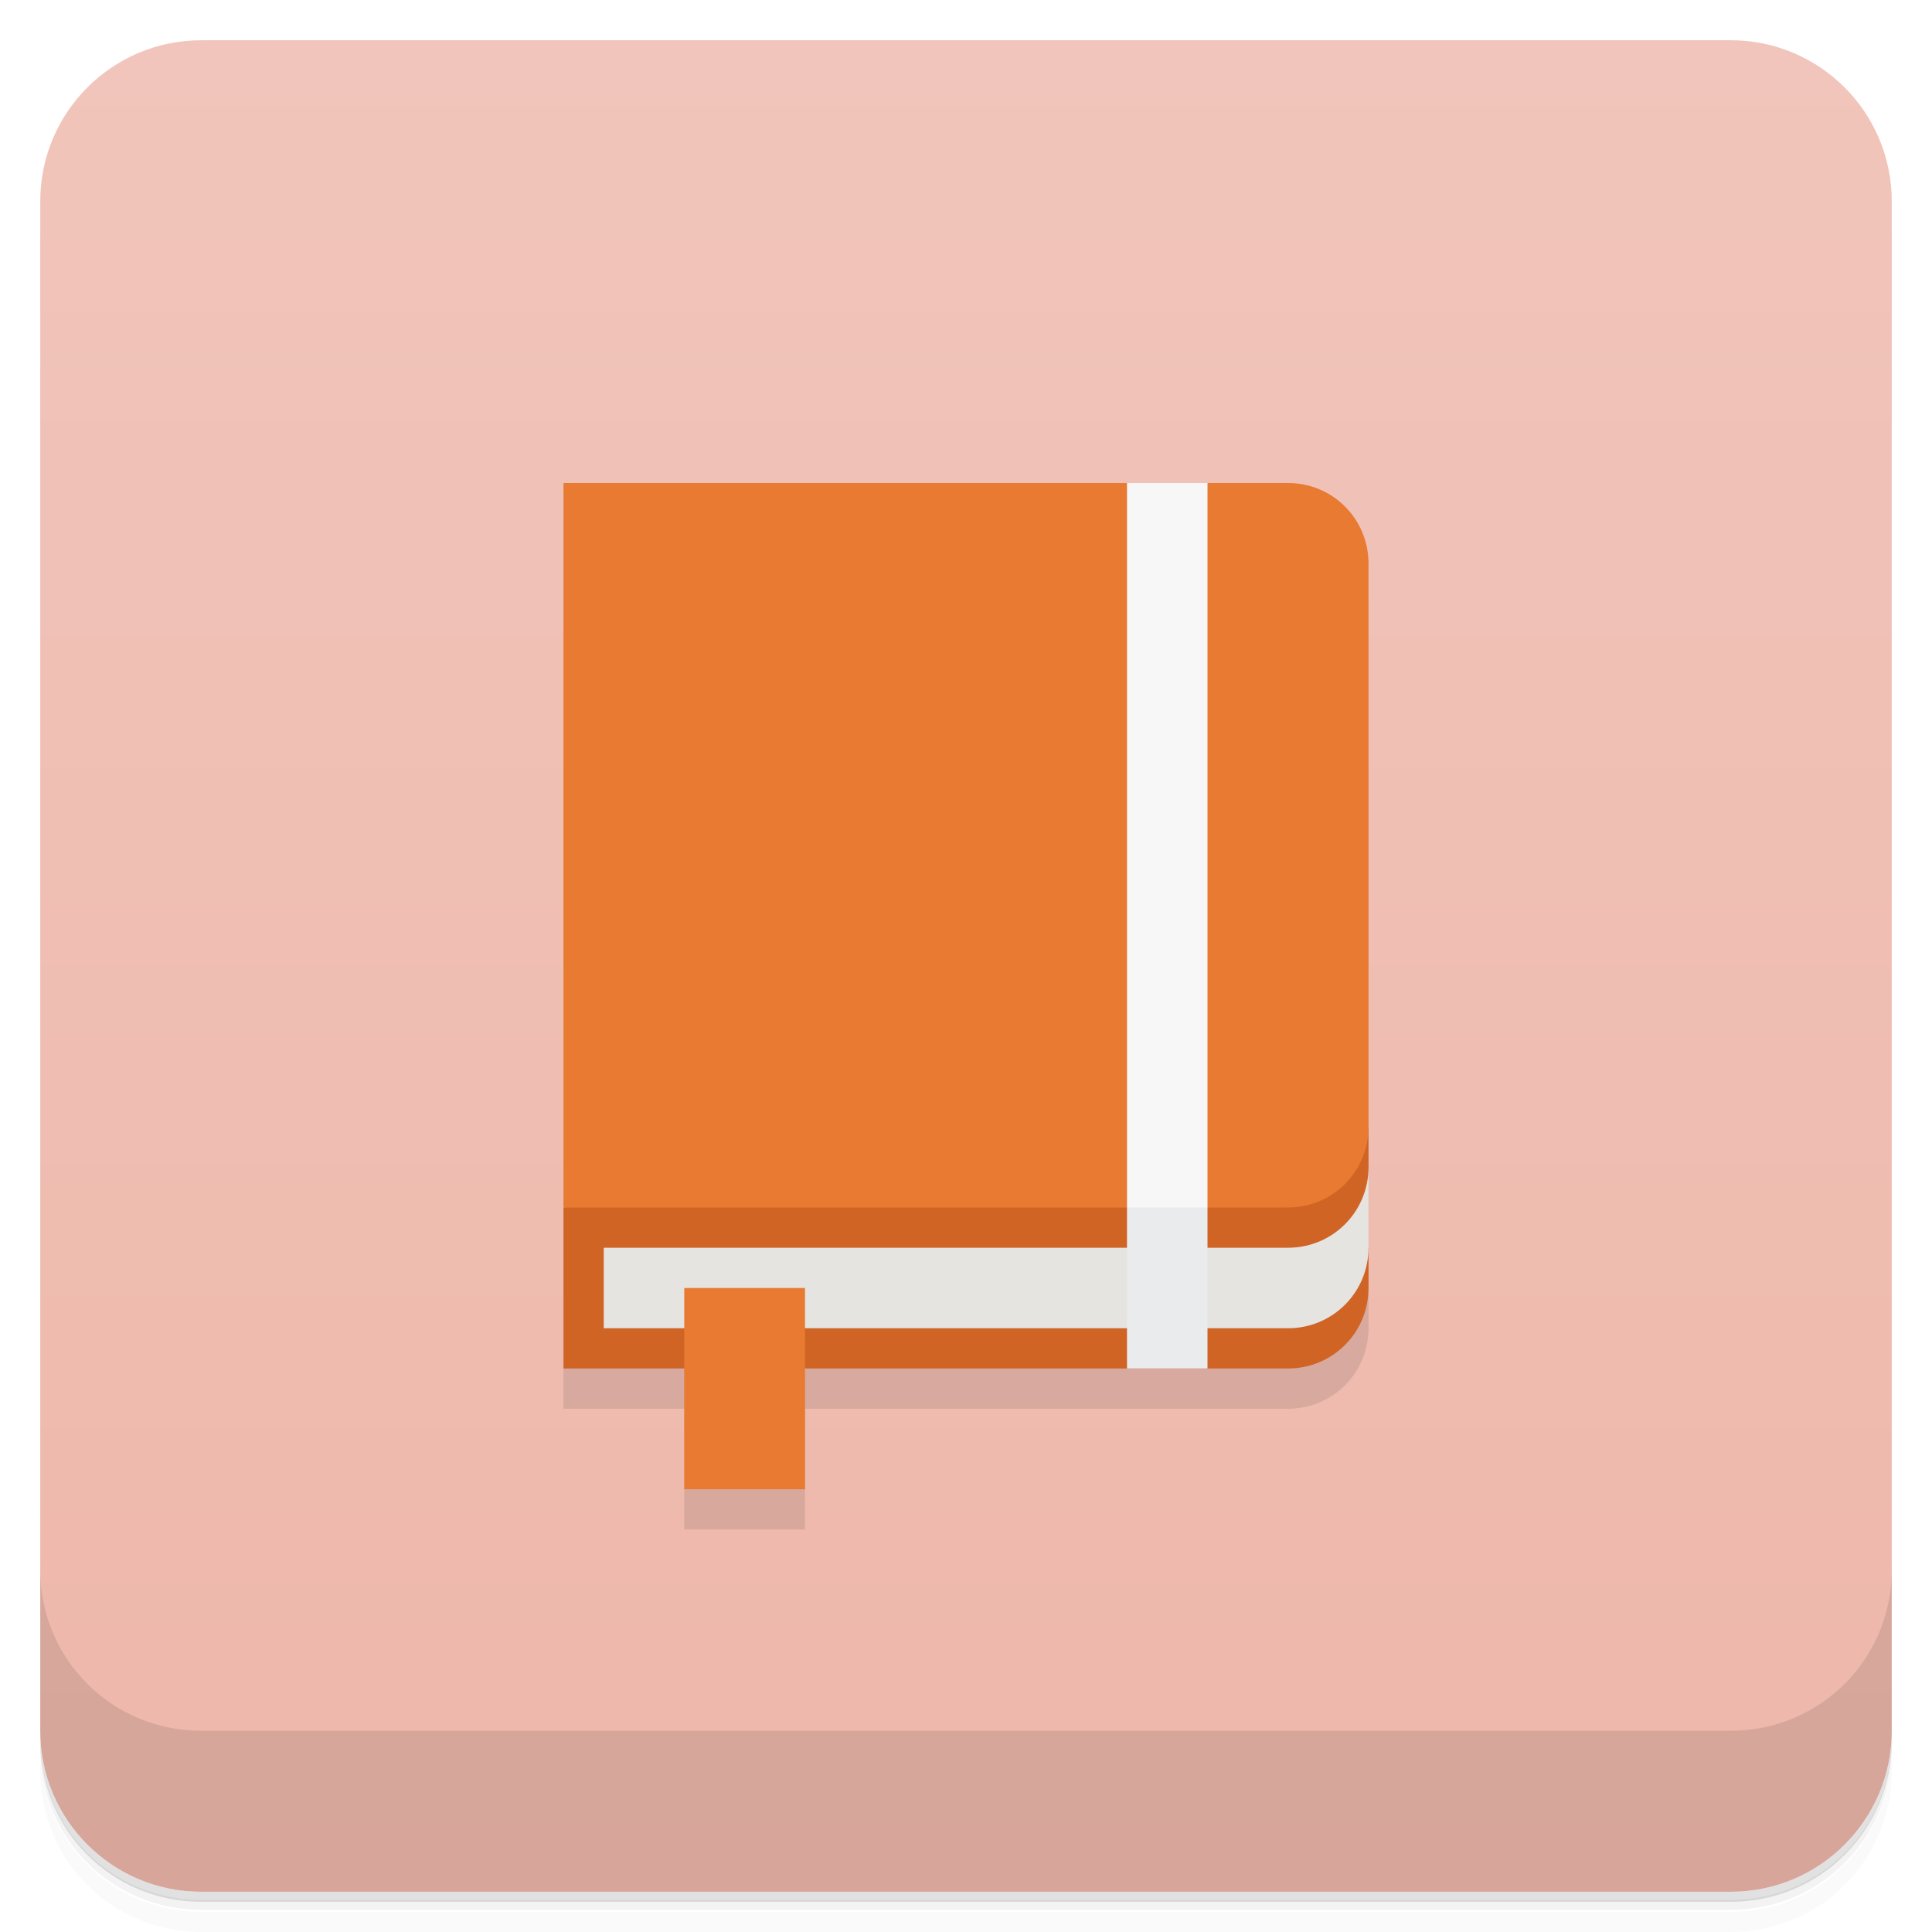
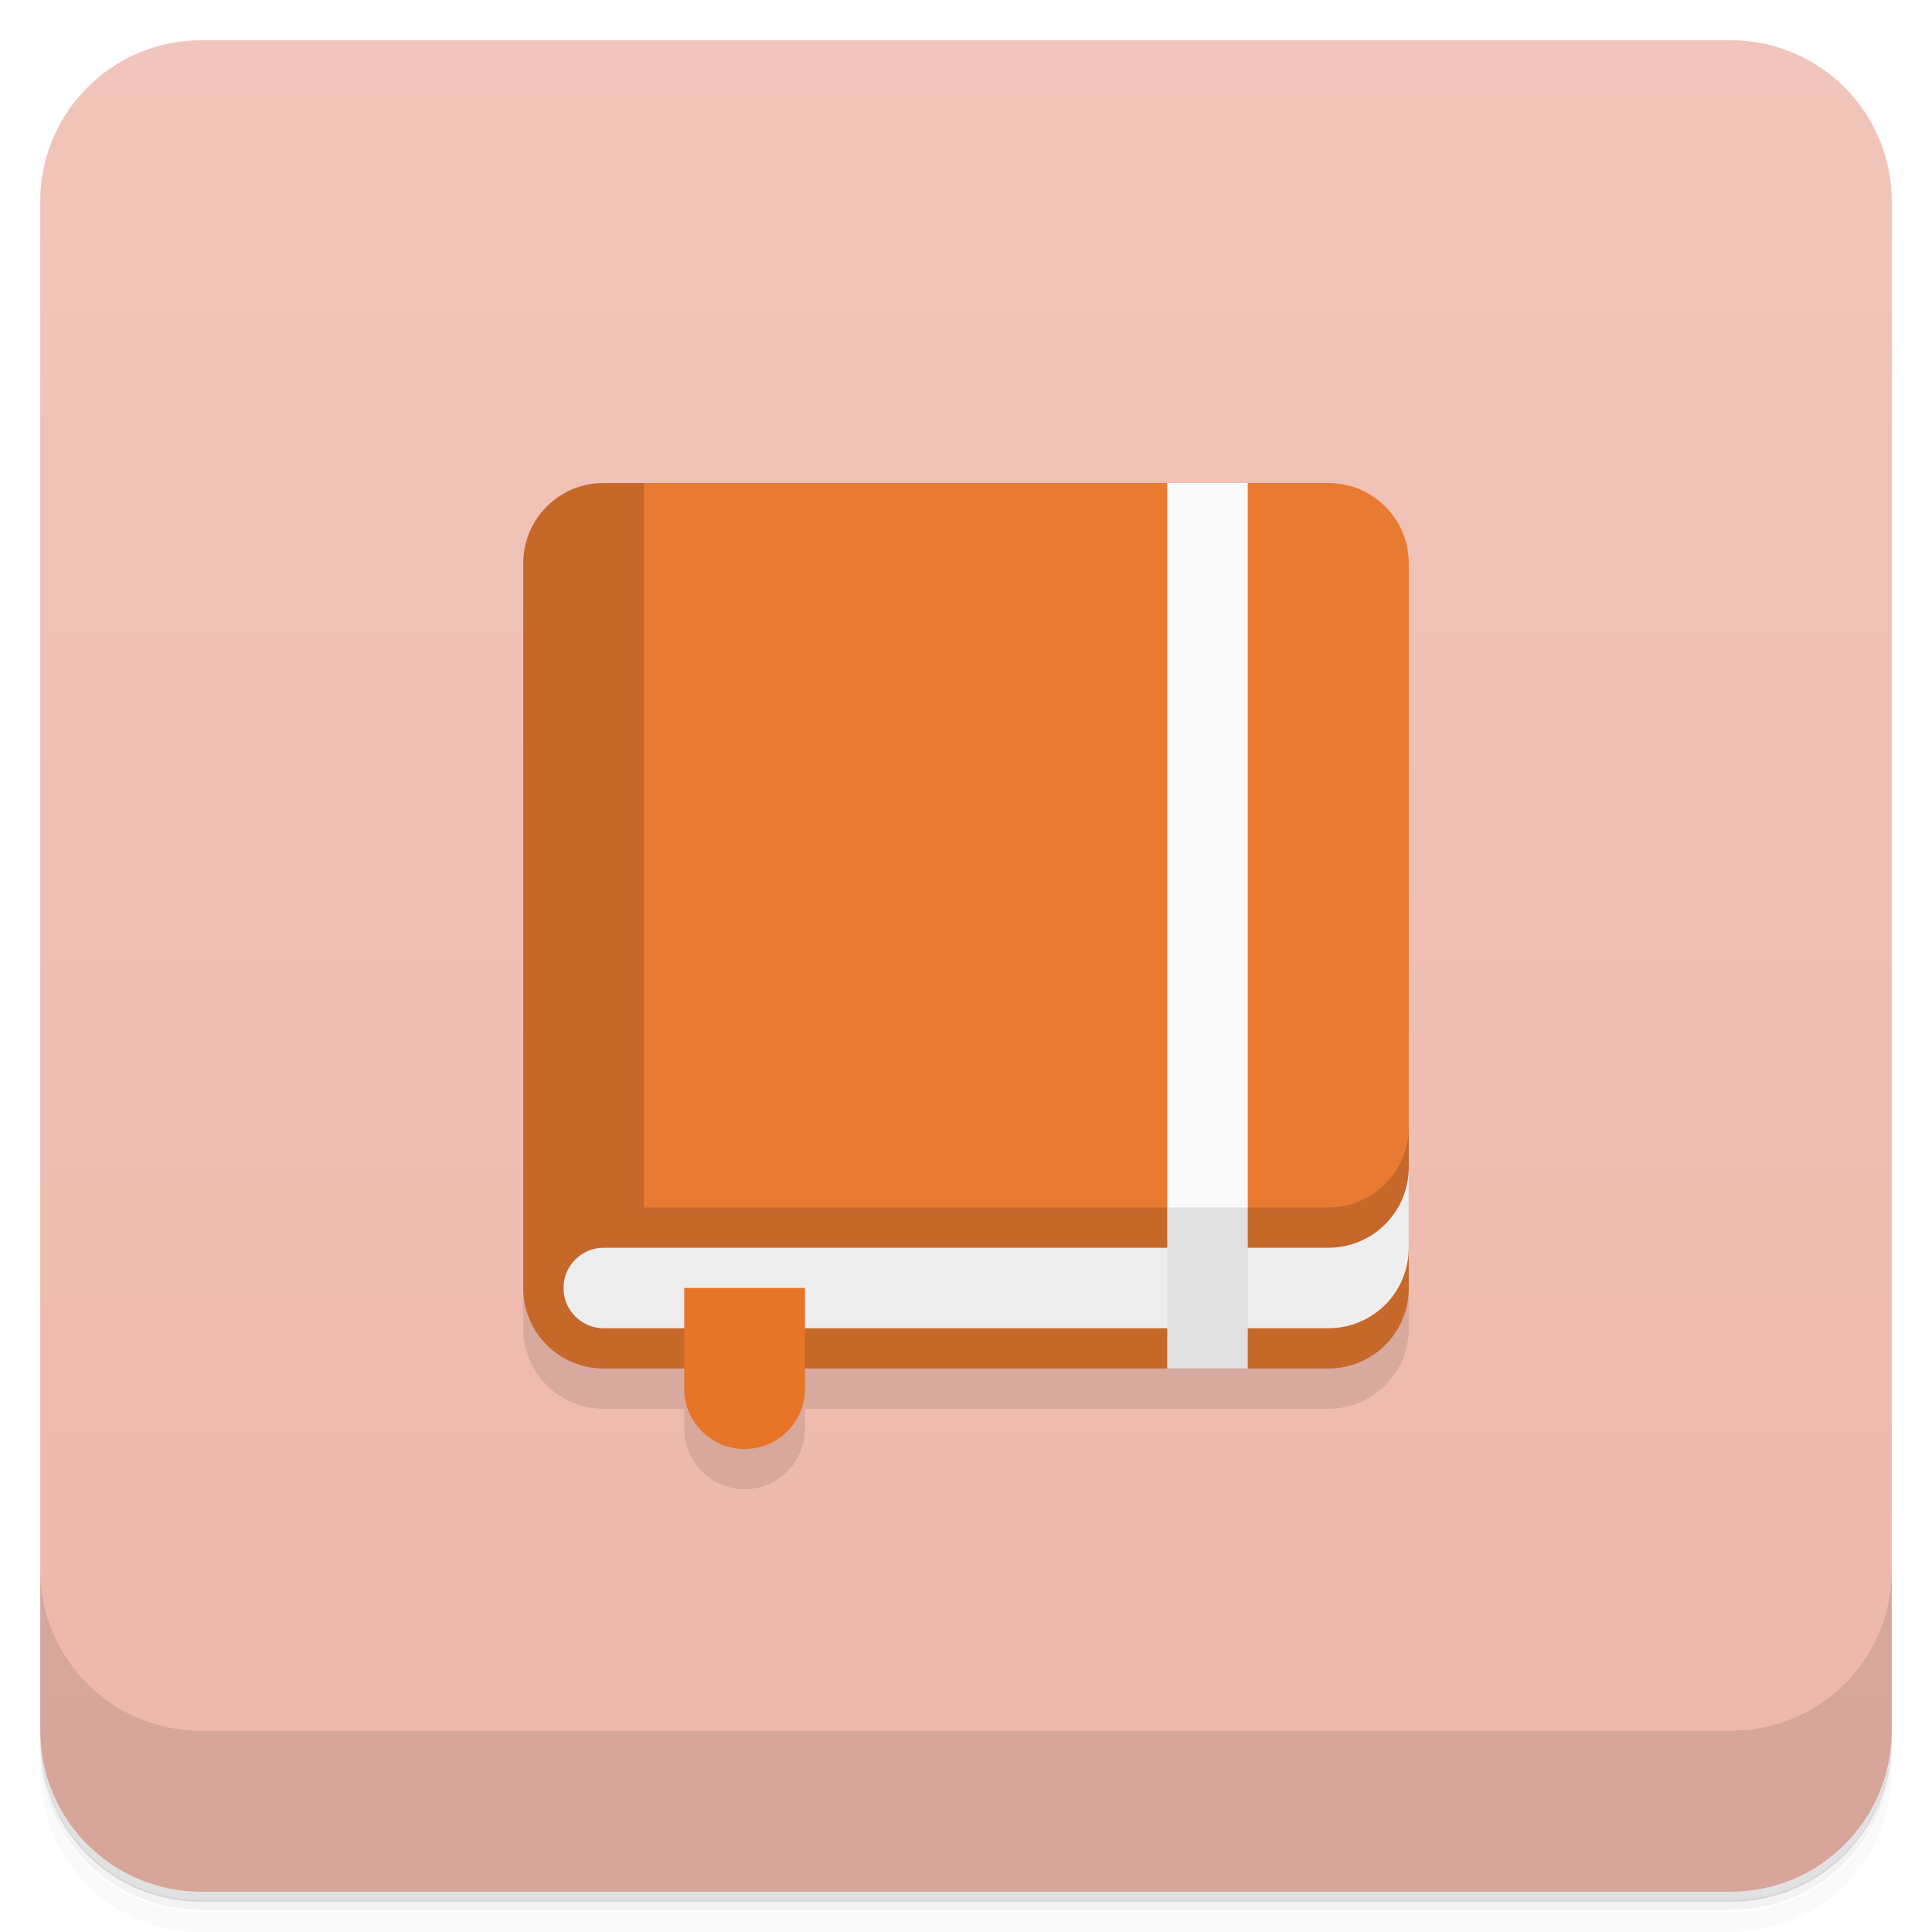
<svg xmlns="http://www.w3.org/2000/svg" version="1.1" viewBox="0 0 48 48">
  <defs>
    <linearGradient id="bg" x2="0" y1="1" y2="47" gradientUnits="userSpaceOnUse">
      <stop style="stop-color:#f1c5bb" offset="0" />
      <stop style="stop-color:#eeb7aa" offset="1" />
    </linearGradient>
  </defs>
  <path d="m1 43v.25c0 2.22 1.78 4 4 4h38c2.22 0 4-1.78 4-4v-.25c0 2.22-1.78 4-4 4h-38c-2.22 0-4-1.78-4-4zm0 .5v.5c0 2.22 1.78 4 4 4h38c2.22 0 4-1.78 4-4v-.5c0 2.22-1.78 4-4 4h-38c-2.22 0-4-1.78-4-4z" style="opacity:.02" />
  <path d="m1 43.2v.25c0 2.22 1.78 4 4 4h38c2.22 0 4-1.78 4-4v-.25c0 2.22-1.78 4-4 4h-38c-2.22 0-4-1.78-4-4z" style="opacity:.05" />
  <path d="m1 43v.25c0 2.22 1.78 4 4 4h38c2.22 0 4-1.78 4-4v-.25c0 2.22-1.78 4-4 4h-38c-2.22 0-4-1.78-4-4z" style="opacity:.1" />
  <rect x="1" y="1" width="46" height="46" rx="4" style="fill:url(#bg)" />
  <path d="m1 39v4c0 2.22 1.78 4 4 4h38c2.22 0 4-1.78 4-4v-4c0 2.22-1.78 4-4 4h-38c-2.22 0-4-1.78-4-4z" style="opacity:.1" />
-   <path d="m14 13v22h3v3h3v-3h12c1.11 0 2-.892 2-2v-18z" style="opacity:.1" />
-   <path d="m34 28-20 2v4h18c1.11 0 2-.892 2-2v-1h-1c.64-.863 1-1 1-2z" style="fill:#d06425" />
-   <path d="m34 29c0 1.11-.892 2-2 2h-17v2h17c1.11 0 2-.892 2-2z" style="fill:#e5e4e1" />
-   <rect x="17" y="32" width="3" height="5" style="fill:#e87a31" />
-   <path d="m14 12h14l1 1 1-1h2c1.11 0 2 .892 2 2v14c0 1.11-.892 2-2 2h-18z" style="fill:#e87a31" />
-   <path d="m28 30 1-1 1 1v4h-2z" style="fill:#eaebec" />
-   <rect x="28" y="12" width="2" height="18" style="fill:#f7f7f8" />
+   <path d="m13 15v18c0 1.11 0.892 2 2 2h2v0.5c0 0.828 0.672 1.5 1.5 1.5s1.5-0.672 1.5-1.5v-0.5h13c1.11 0 2-0.892 2-2v-18z" style="opacity:.1" />
+   <path d="m15 12c-1.11 0-2 0.892-2 2v18c0 1.11 0.892 2 2 2h18c1.11 0 2-0.892 2-2v-1h-1c0.8 0 1-1 1-2v-15c0-1.11-0.892-2-2-2z" style="fill:#e87a31" />
+   <path d="m15 12c-1.11 0-2 0.892-2 2v18c0 1.11 0.892 2 2 2h18c1.11 0 2-0.892 2-2v-4c0 1.11-0.892 2-2 2h-17v-18z" style="opacity:.15" />
+   <path d="m35 29v2c0 1.11-0.892 2-2 2h-18c-0.552 0-1-0.448-1-1s0.448-1 1-1h18c1.11 0 2-0.892 2-2z" style="fill:#eee" />
+   <path d="m29 12h2v22h-2z" style="fill:#f9f9f9" />
+   <path d="m29 30h2v4h-2z" style="opacity:.1" />
+   <path d="m17 32v2.5c0 0.828 0.672 1.5 1.5 1.5s1.5-0.672 1.5-1.5v-2.5z" style="fill:#e77427" />
</svg>
